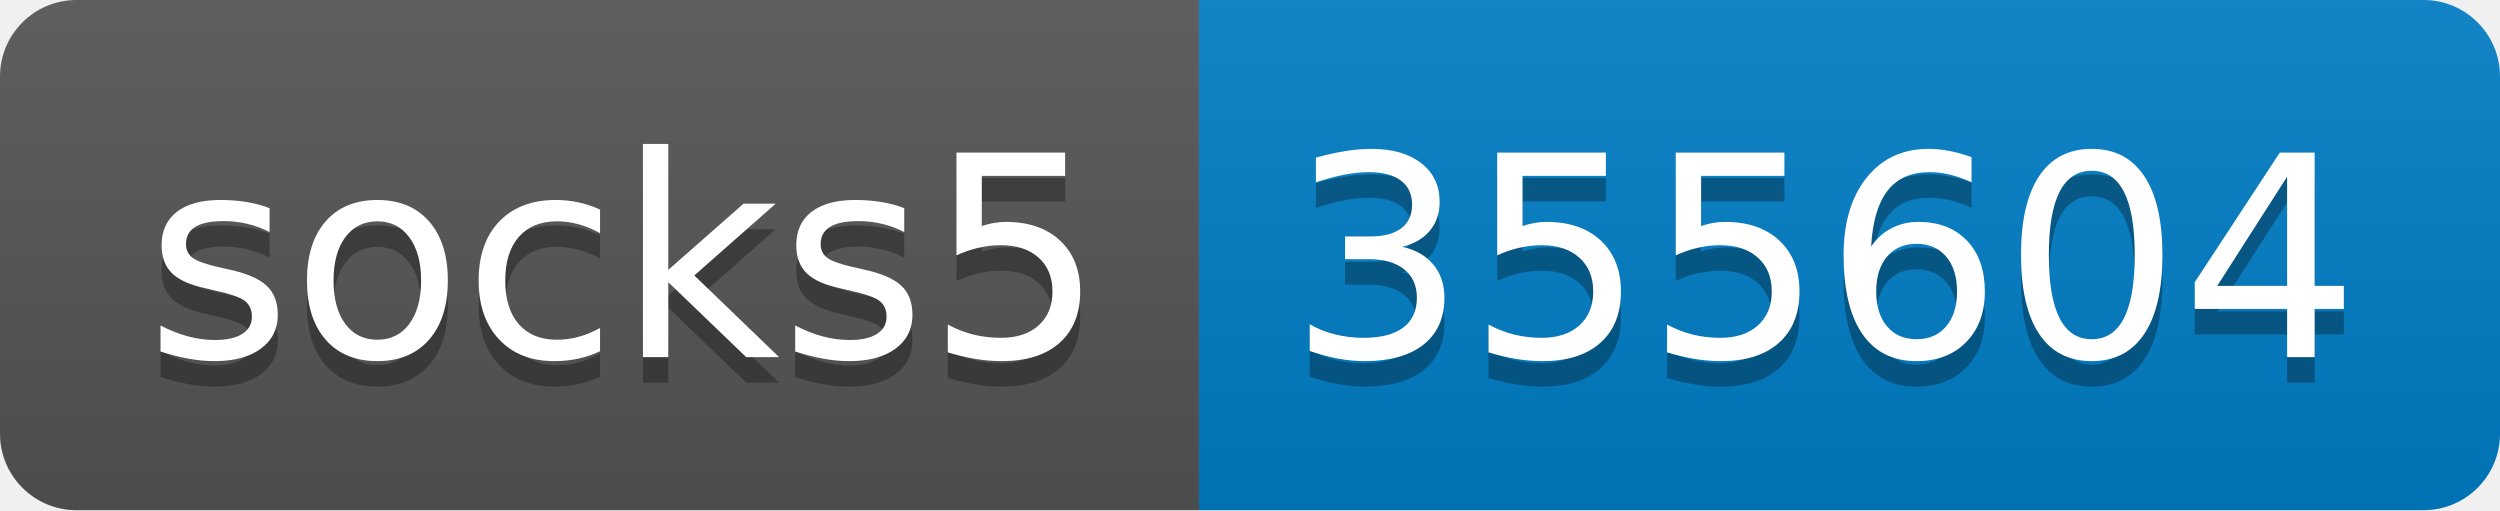
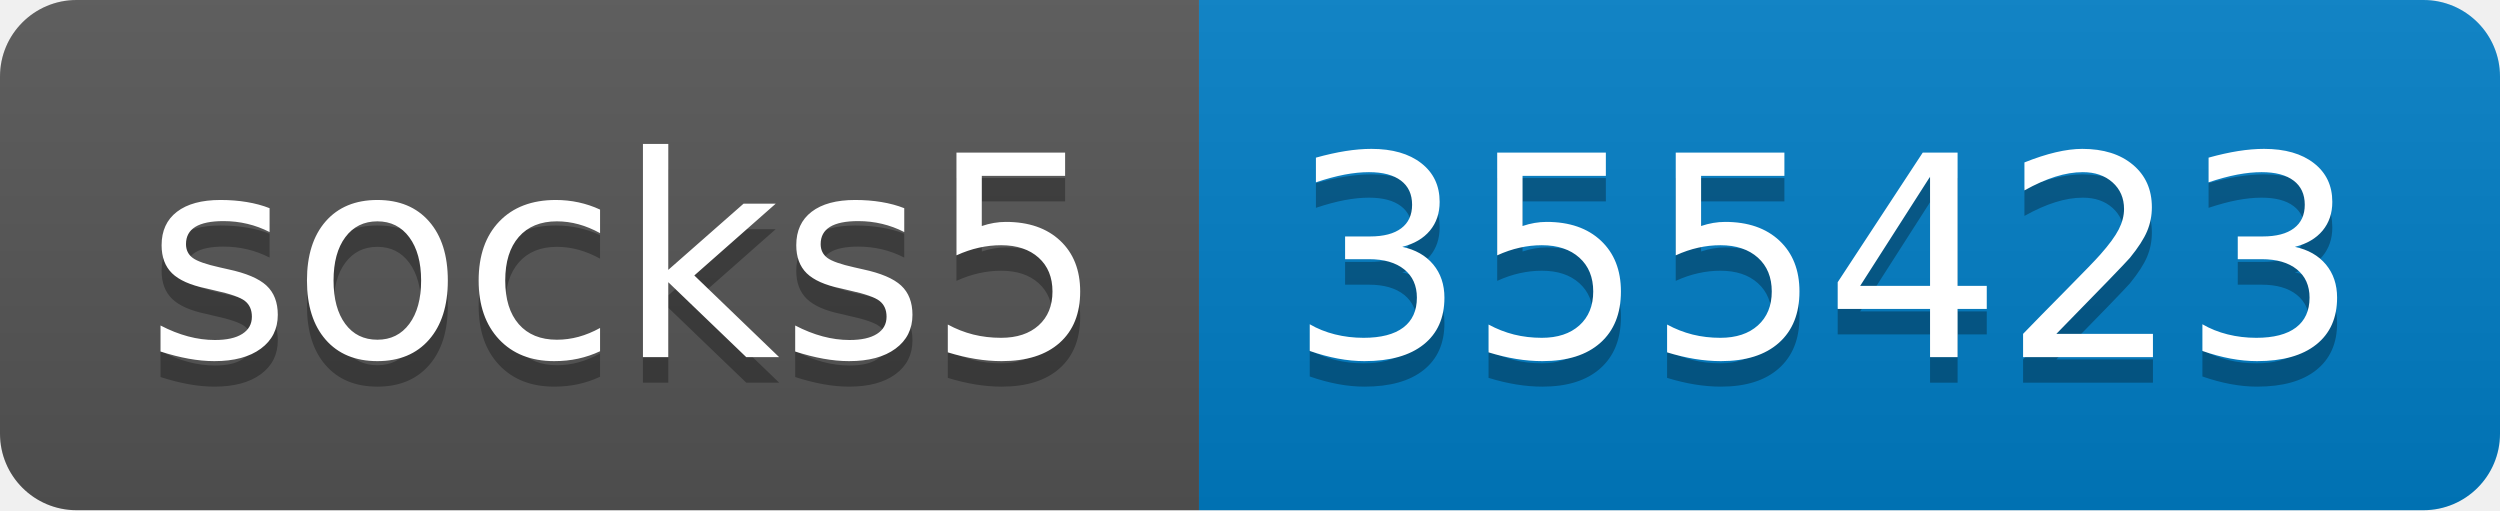
- <svg xmlns="http://www.w3.org/2000/svg" width="98" height="20" role="img" aria-label="socks5: 355604">
+ <svg xmlns="http://www.w3.org/2000/svg" width="98" height="20" role="img" aria-label="socks5: 355423">
  <linearGradient id="s" x2="0" y2="100%">
    <stop offset="0" stop-color="#bbb" stop-opacity=".1" />
    <stop offset="1" stop-opacity=".1" />
  </linearGradient>
  <clipPath id="r">
    <rect width="98" height="20" rx="3" fill="#fff" />
  </clipPath>
  <g clip-path="url(#r)">
    <rect width="47" height="20" fill="#555" />
    <rect x="47" width="51" height="20" fill="#007ec6" />
    <rect width="98" height="20" fill="url(#s)" />
  </g>
  <g fill="#fff" text-anchor="middle" font-family="Verdana,Geneva,DejaVu Sans,sans-serif" text-rendering="geometricPrecision" font-size="110">
    <text aria-hidden="true" x="245" y="150" fill="#010101" fill-opacity=".3" transform="scale(.1)" textLength="370">socks5</text>
    <text x="245" y="140" transform="scale(.1)" fill="#fff" textLength="370">socks5</text>
-     <text aria-hidden="true" x="715" y="150" fill="#010101" fill-opacity=".3" transform="scale(.1)" textLength="410">355604</text>
-     <text x="715" y="140" transform="scale(.1)" fill="#fff" textLength="410">355604</text>
+     <text aria-hidden="true" x="715" y="150" fill="#010101" fill-opacity=".3" transform="scale(.1)" textLength="410">355423</text>
+     <text x="715" y="140" transform="scale(.1)" fill="#fff" textLength="410">355423</text>
  </g>
</svg>
